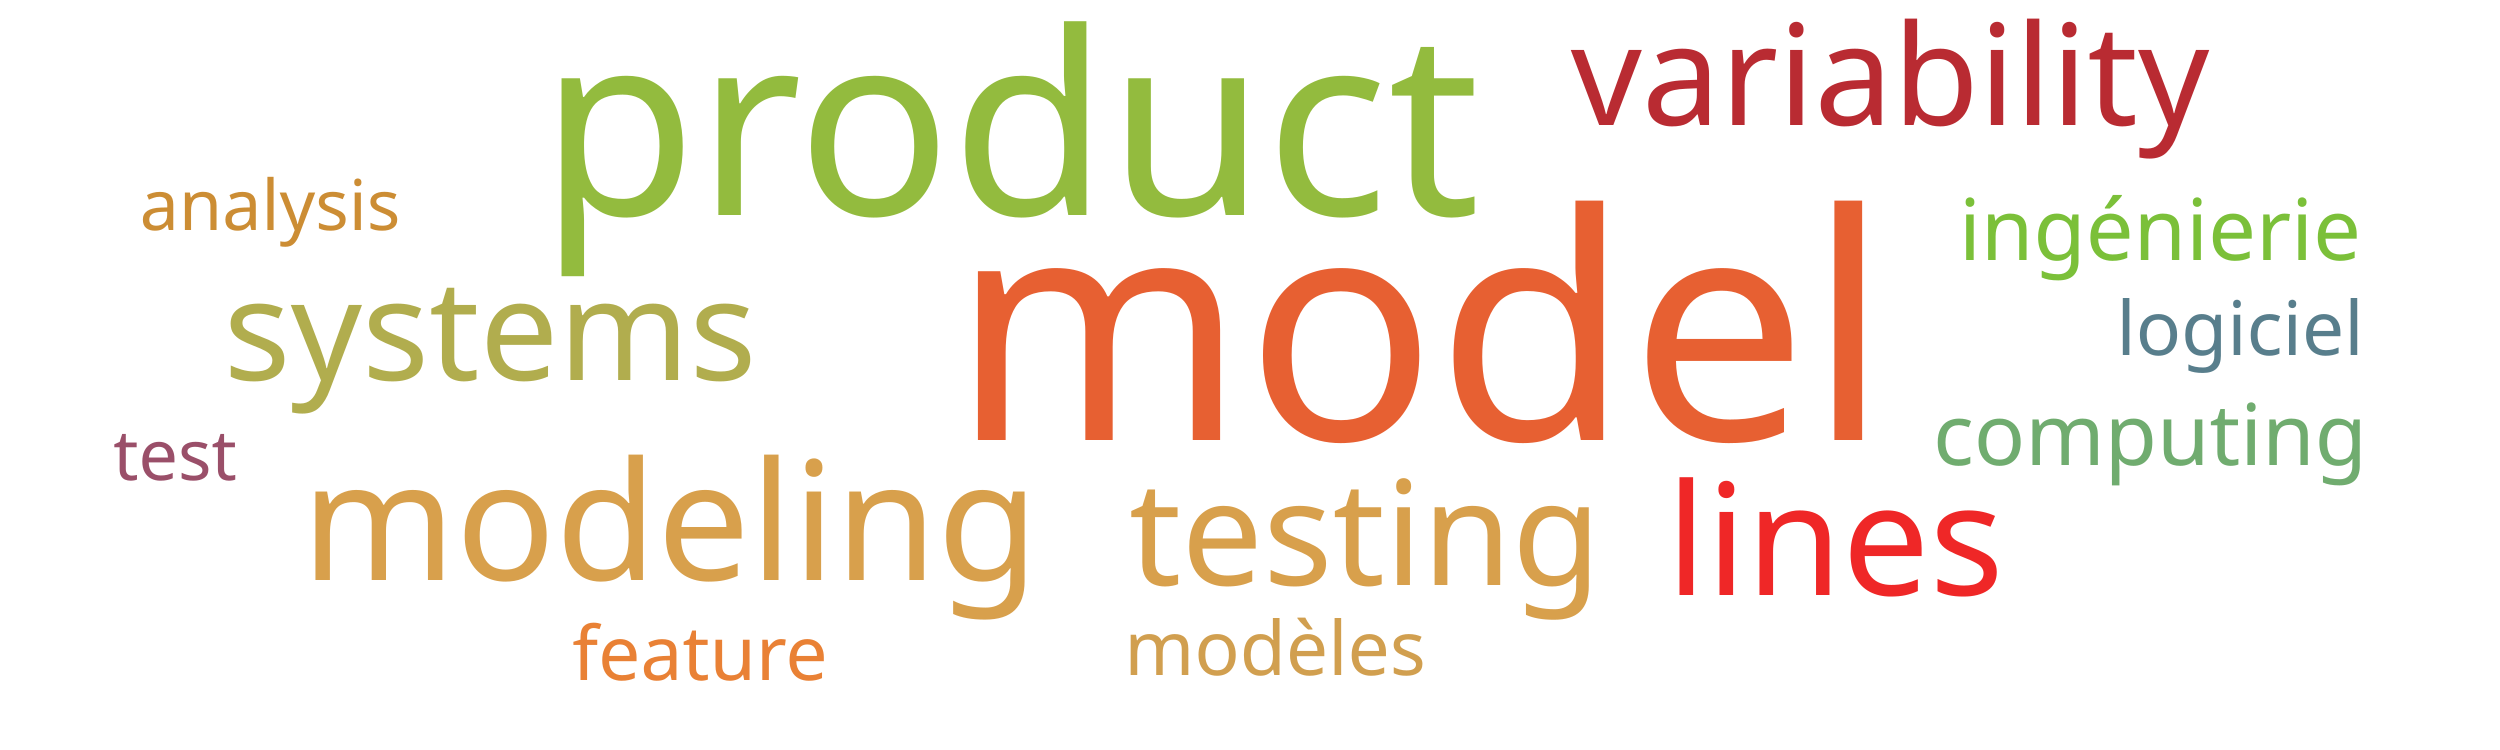
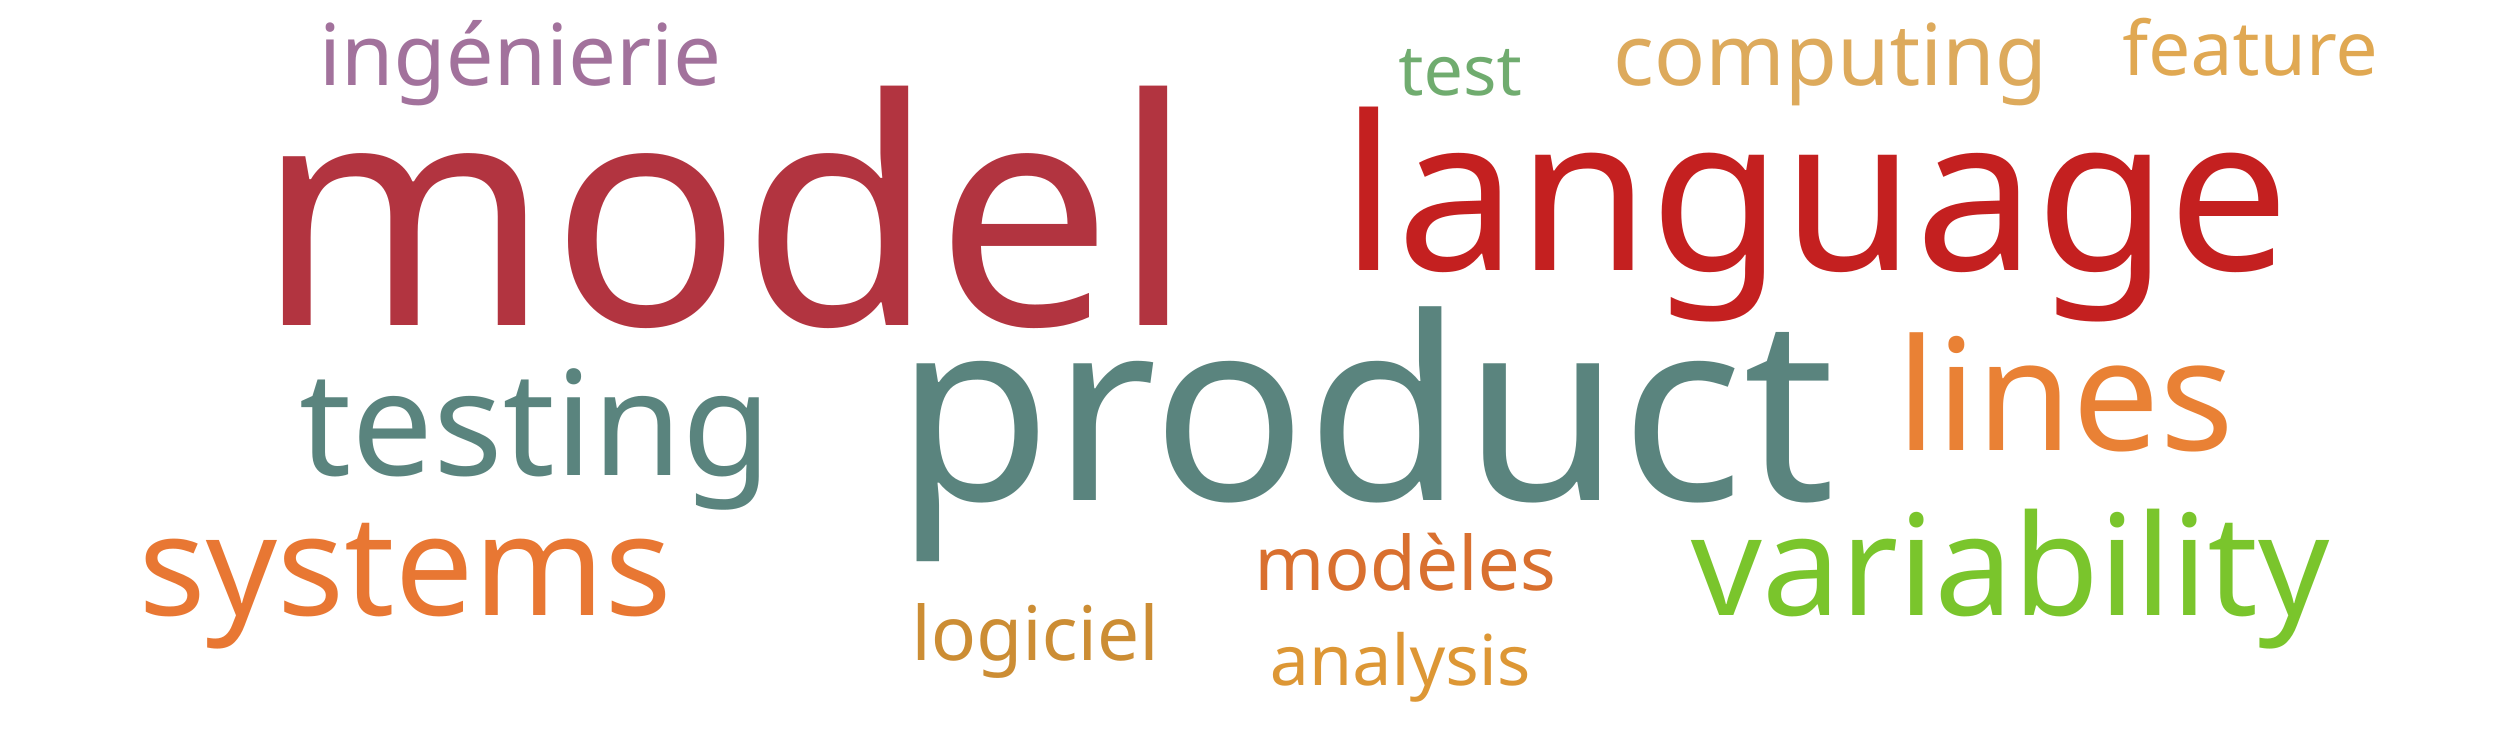
<svg xmlns="http://www.w3.org/2000/svg" width="500" height="150">
  <g transform="translate(250, 75)">
-     <text text-anchor="middle" style="font-family: Impact; font-size: 63px; fill: #e76032" transform="translate(34,13)rotate(0)">model</text>
-     <text text-anchor="middle" style="font-family: Impact; font-size: 51px; fill: #93bb3e" transform="translate(-48,-32)rotate(0)">product</text>
-     <text text-anchor="middle" style="font-family: Impact; font-size: 33px; fill: #d8a04c" transform="translate(-116,41)rotate(0)">modeling</text>
-     <text text-anchor="middle" style="font-family: Impact; font-size: 31px; fill: #ef2727" transform="translate(117,44)rotate(0)">lines</text>
-     <text text-anchor="middle" style="font-family: Impact; font-size: 29px; fill: #d8a04c" transform="translate(23,42)rotate(0)">testing</text>
-     <text text-anchor="middle" style="font-family: Impact; font-size: 28px; fill: #b92b32" transform="translate(128,-50)rotate(0)">variability</text>
-     <text text-anchor="middle" style="font-family: Impact; font-size: 28px; fill: #b1ad4e" transform="translate(-152,1)rotate(0)">systems</text>
-     <text text-anchor="middle" style="font-family: Impact; font-size: 17px; fill: #7bc039" transform="translate(182,-23)rotate(0)">ingénierie</text>
-     <text text-anchor="middle" style="font-family: Impact; font-size: 17px; fill: #70ac6f" transform="translate(180,18)rotate(0)">computing</text>
-     <text text-anchor="middle" style="font-family: Impact; font-size: 15px; fill: #d19f4f" transform="translate(5,60)rotate(0)">modèles</text>
-     <text text-anchor="middle" style="font-family: Impact; font-size: 15px; fill: #587e8c" transform="translate(198,-4)rotate(0)">logiciel</text>
-     <text text-anchor="middle" style="font-family: Impact; font-size: 15px; fill: #e98135" transform="translate(-110,61)rotate(0)">feature</text>
-     <text text-anchor="middle" style="font-family: Impact; font-size: 14px; fill: #cc8d34" transform="translate(-196,-29)rotate(0)">analysis</text>
-     <text text-anchor="middle" style="font-family: Impact; font-size: 14px; fill: #9a4f69" transform="translate(-215,21)rotate(0)">test</text>
+     <text text-anchor="middle" style="font-family: Impact; font-size: 63px; fill: #b23440" transform="translate(-105,-10)rotate(0)">model</text>
+     <text text-anchor="middle" style="font-family: Impact; font-size: 51px; fill: #5a847e" transform="translate(23,25)rotate(0)">product</text>
+     <text text-anchor="middle" style="font-family: Impact; font-size: 43px; fill: #c42020" transform="translate(113,-21)rotate(0)">language</text>
+     <text text-anchor="middle" style="font-family: Impact; font-size: 31px; fill: #e98135" transform="translate(163,15)rotate(0)">lines</text>
+     <text text-anchor="middle" style="font-family: Impact; font-size: 29px; fill: #5a847e" transform="translate(-143,20)rotate(0)">testing</text>
+     <text text-anchor="middle" style="font-family: Impact; font-size: 28px; fill: #7ac52c" transform="translate(152,48)rotate(0)">variability</text>
+     <text text-anchor="middle" style="font-family: Impact; font-size: 28px; fill: #e87733" transform="translate(-169,48)rotate(0)">systems</text>
+     <text text-anchor="middle" style="font-family: Impact; font-size: 17px; fill: #a2729c" transform="translate(-146,-58)rotate(0)">ingénierie</text>
+     <text text-anchor="middle" style="font-family: Impact; font-size: 17px; fill: #ddaa5c" transform="translate(116,-58)rotate(0)">computing</text>
+     <text text-anchor="middle" style="font-family: Impact; font-size: 15px; fill: #d9702f" transform="translate(31,43)rotate(0)">modèles</text>
+     <text text-anchor="middle" style="font-family: Impact; font-size: 15px; fill: #cc8d34" transform="translate(-43,57)rotate(0)">logiciel</text>
+     <text text-anchor="middle" style="font-family: Impact; font-size: 15px; fill: #e0a852" transform="translate(200,-60)rotate(0)">feature</text>
+     <text text-anchor="middle" style="font-family: Impact; font-size: 14px; fill: #dd9735" transform="translate(30,62)rotate(0)">analysis</text>
+     <text text-anchor="middle" style="font-family: Impact; font-size: 14px; fill: #70ac6f" transform="translate(42,-56)rotate(0)">test</text>
  </g>
</svg>
